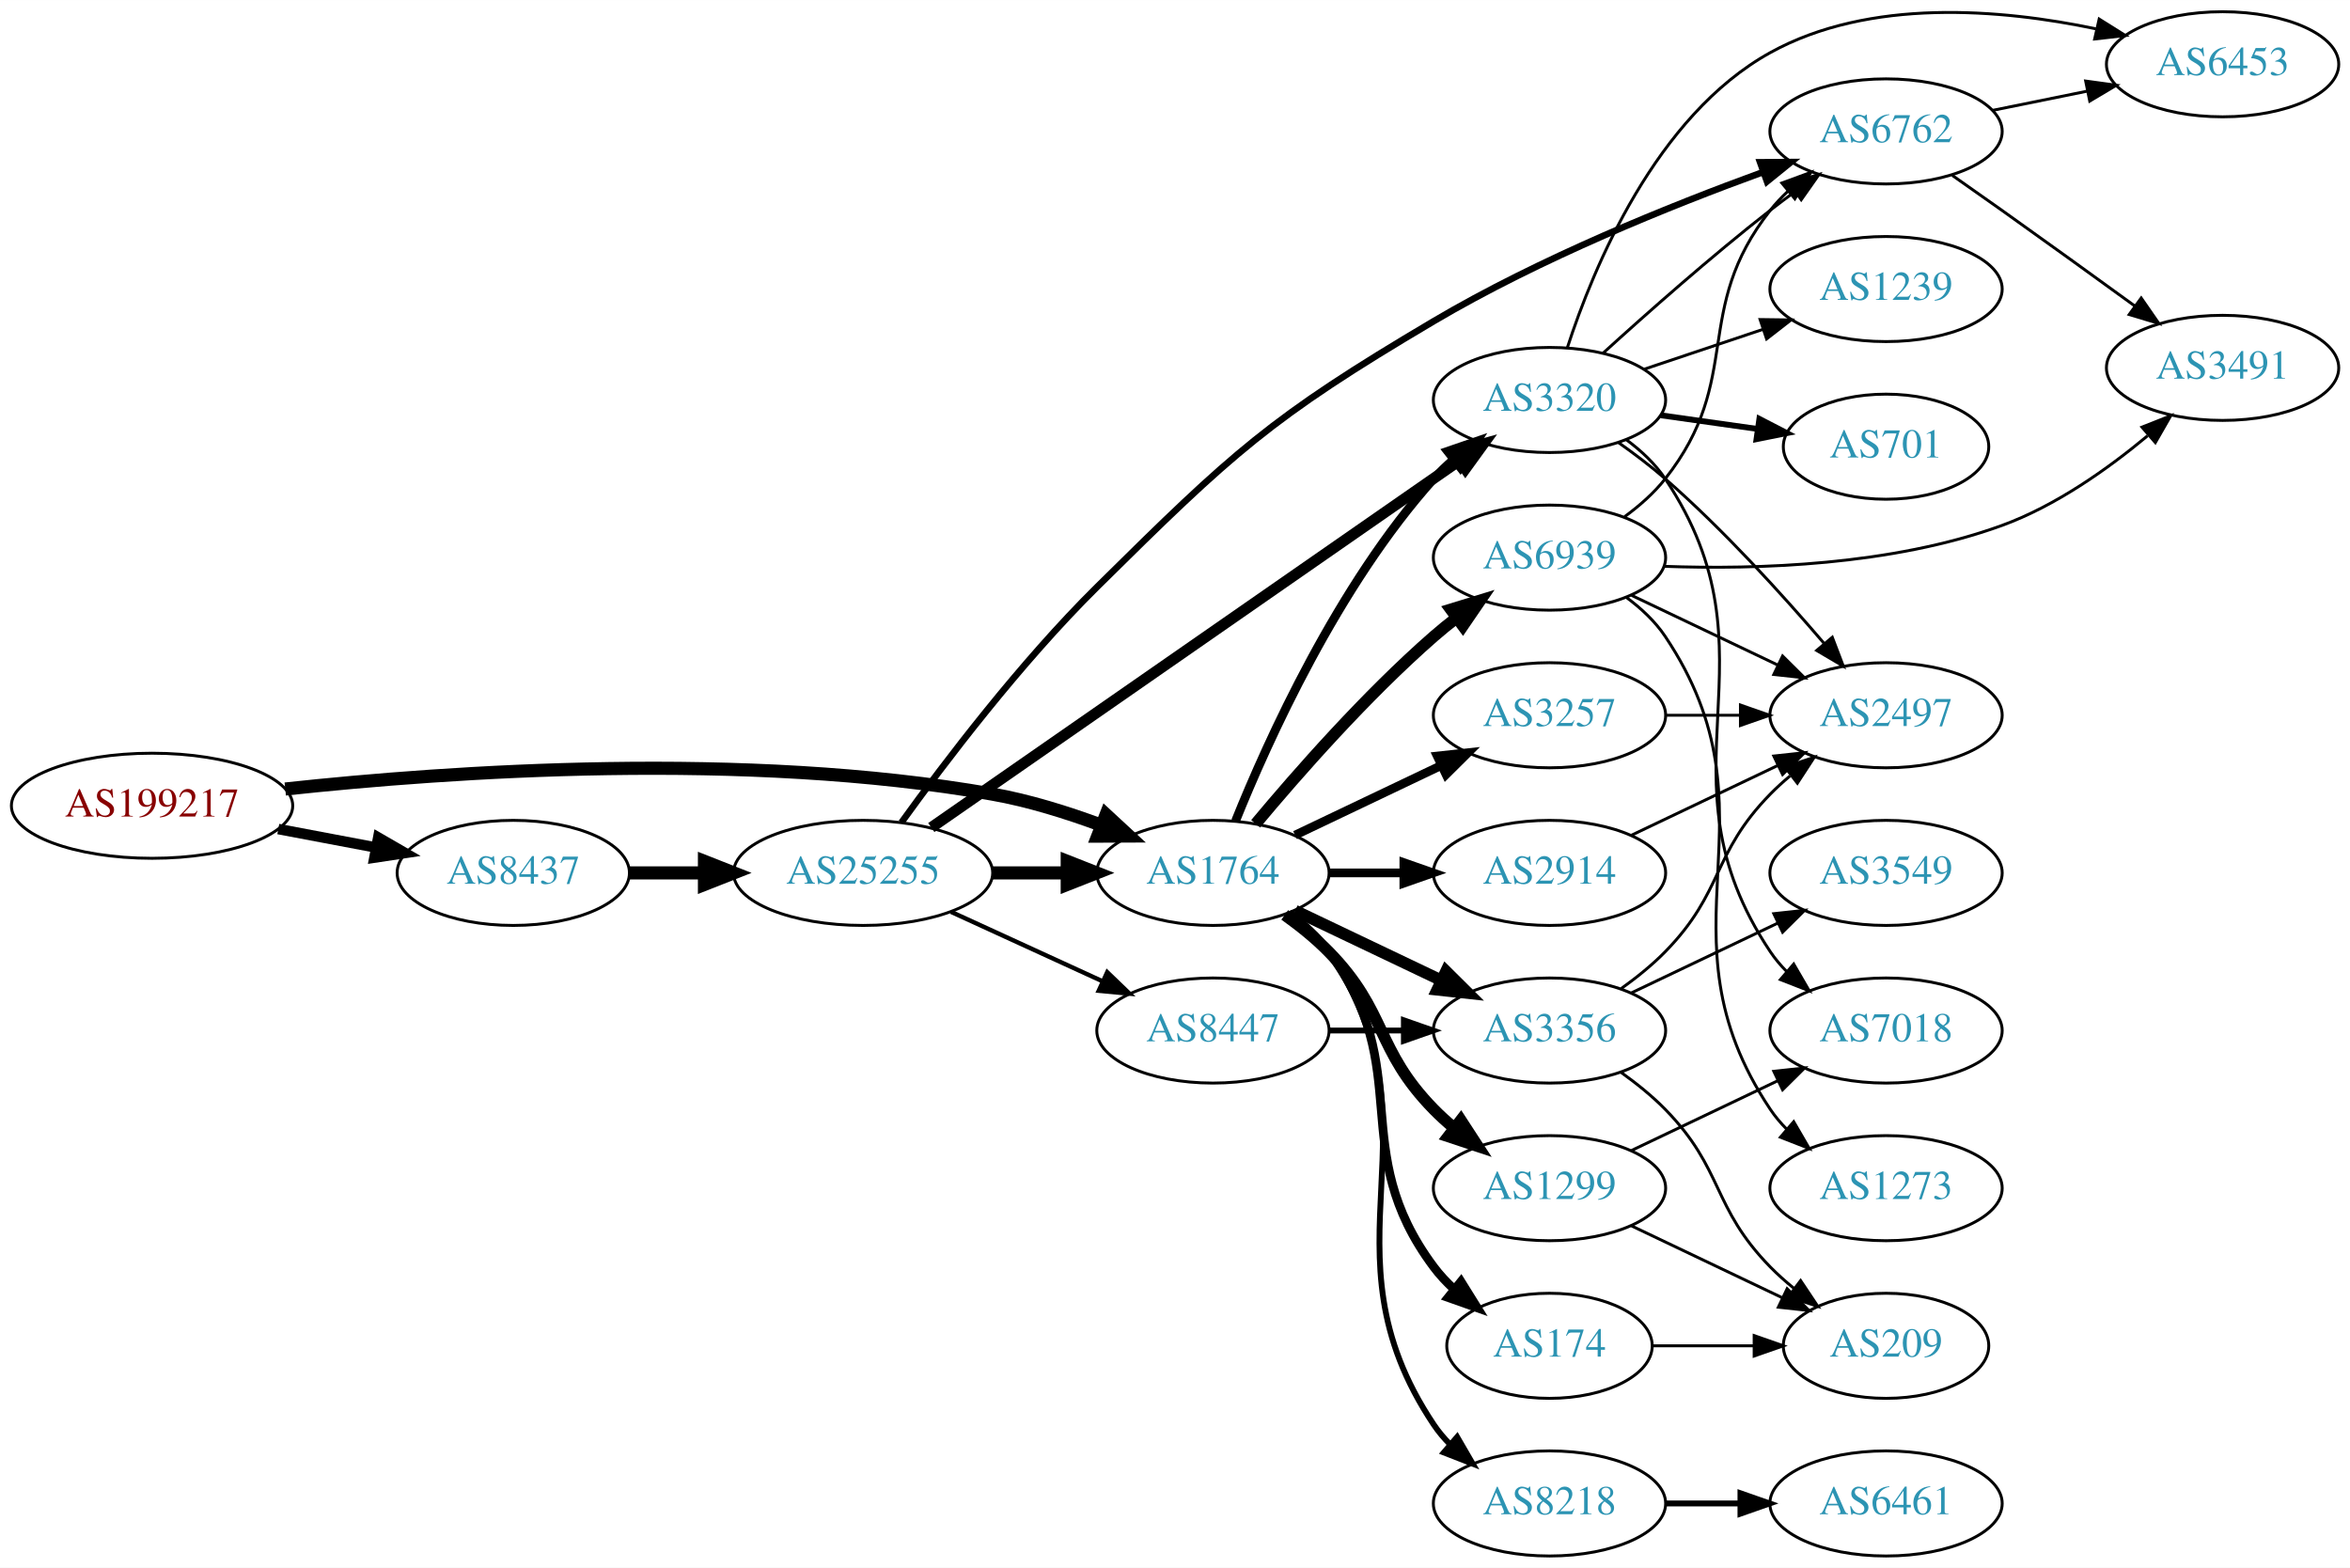
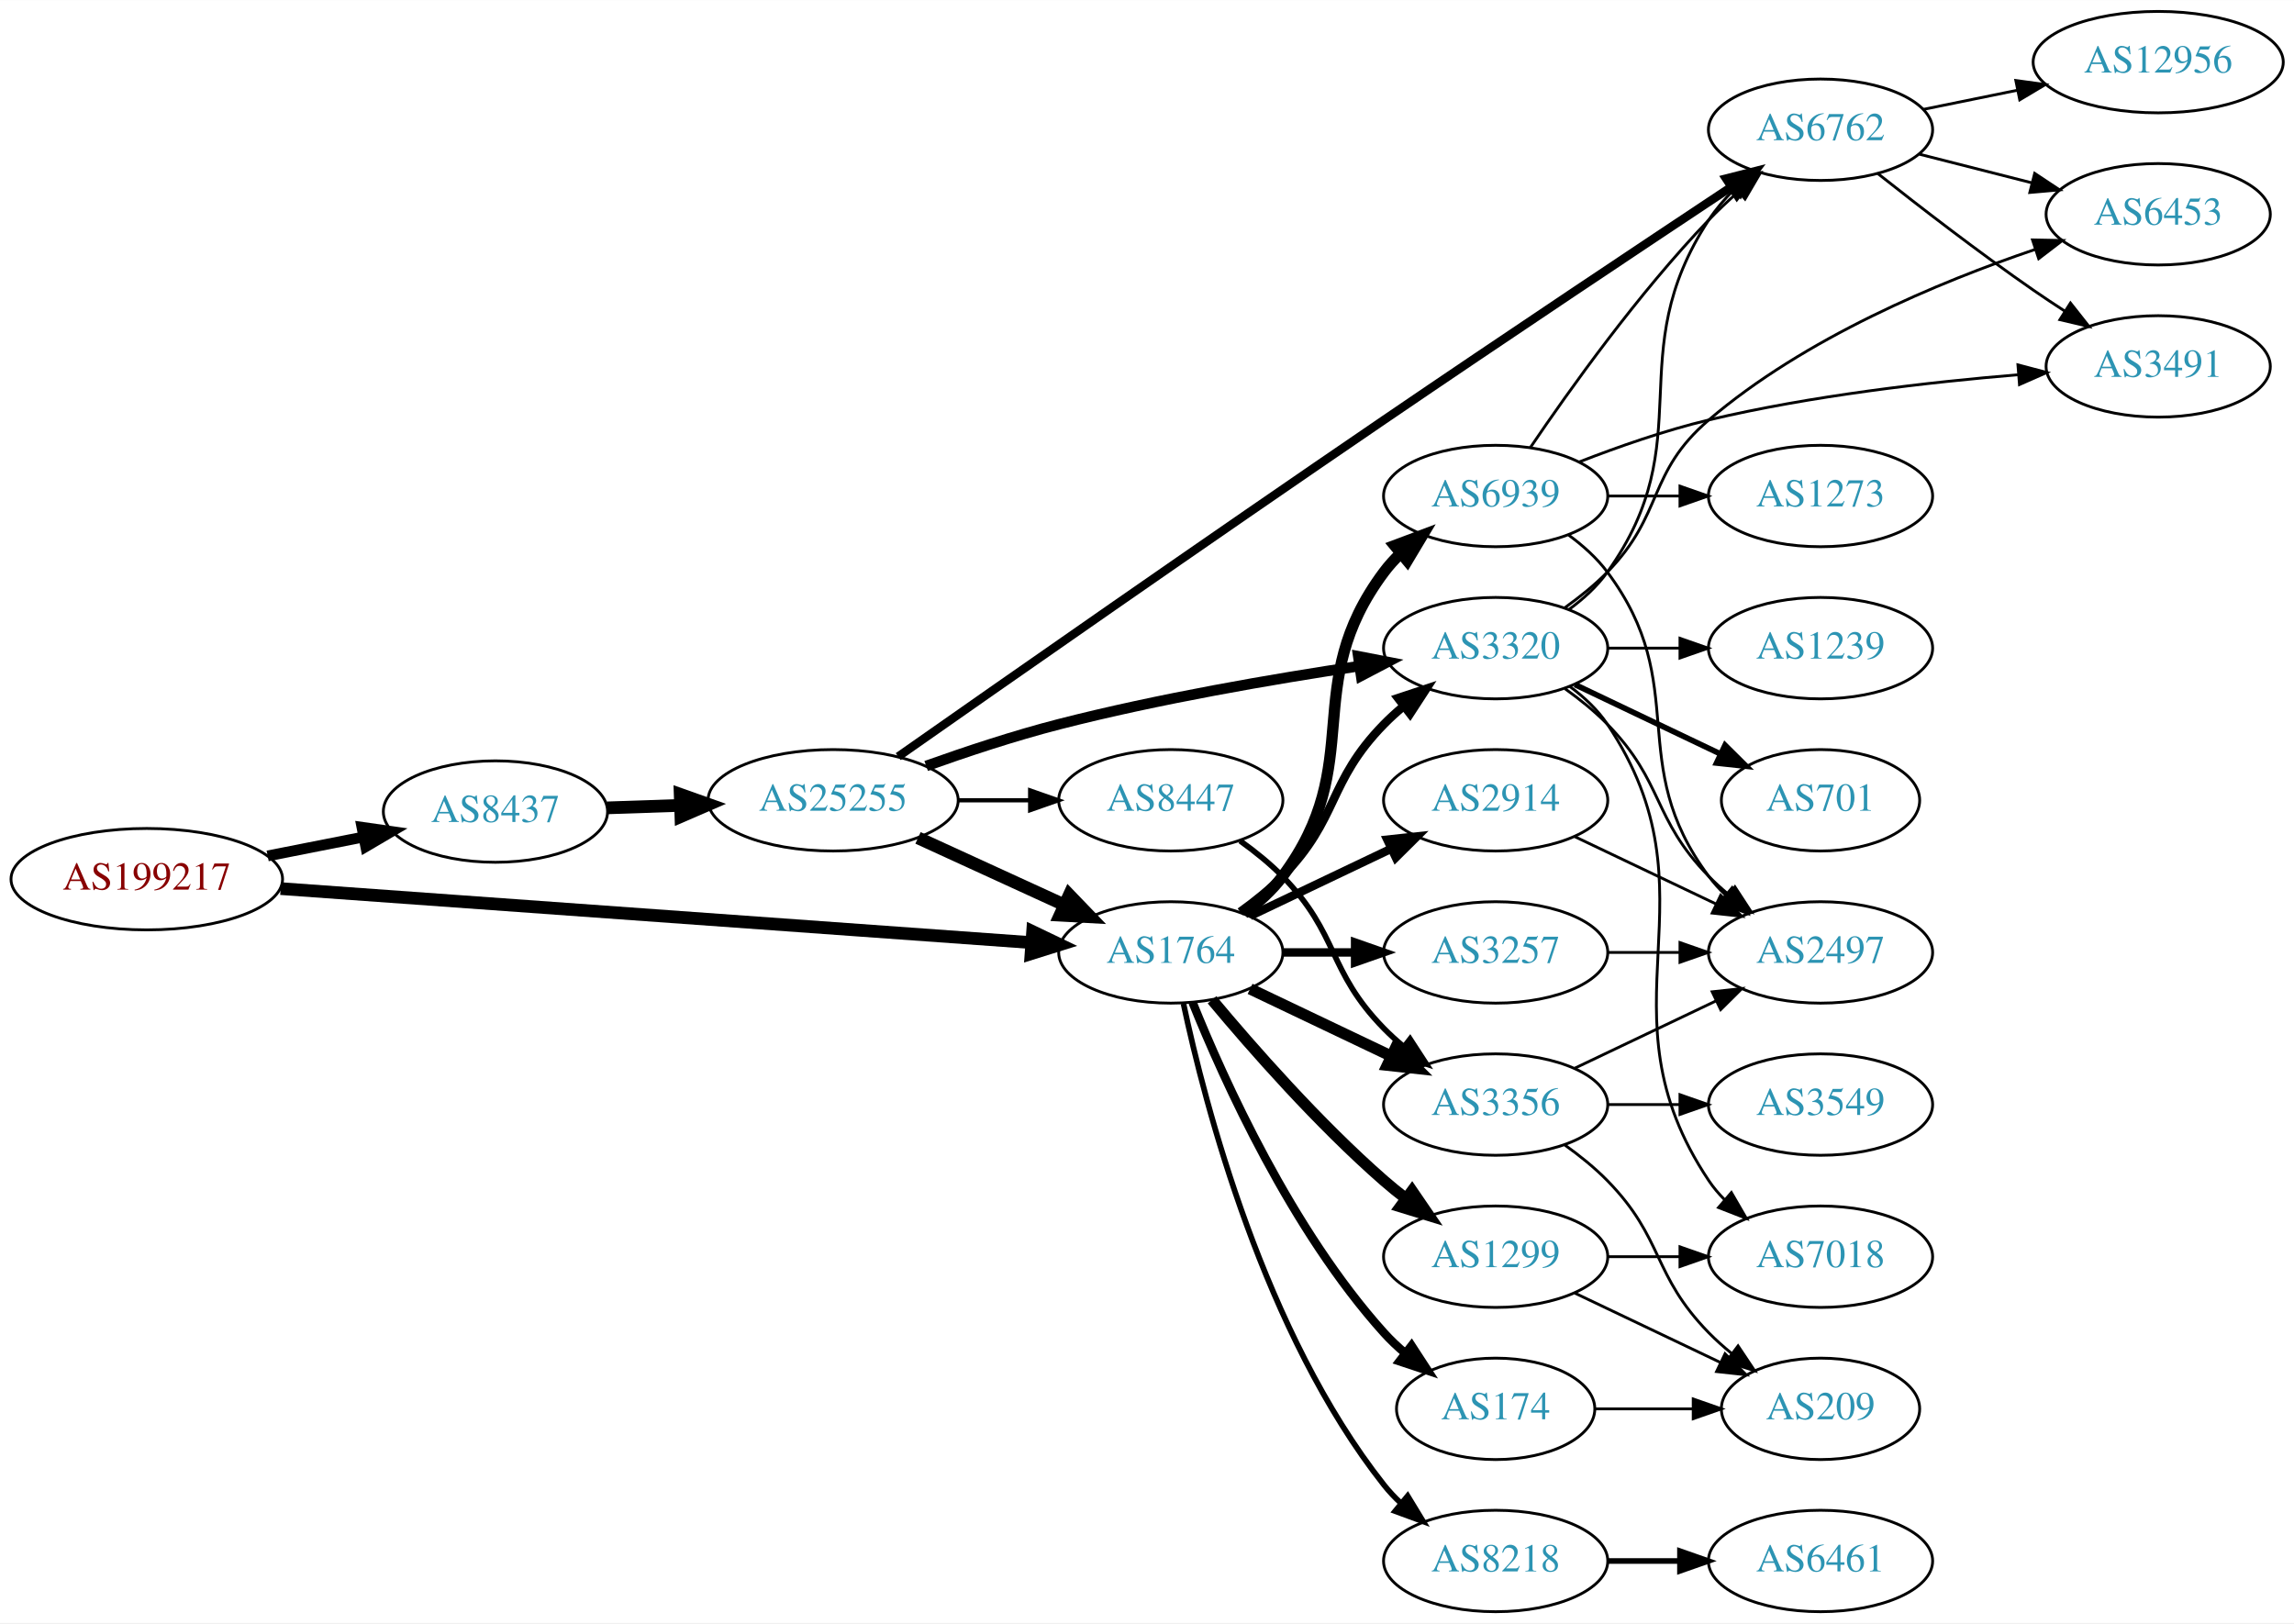
- <svg xmlns="http://www.w3.org/2000/svg" xmlns:xlink="http://www.w3.org/1999/xlink" width="805pt" height="537pt" viewBox="0.00 0.00 805.05 537.00">
-   <g id="graph0" class="graph" transform="scale(1 1) rotate(0) translate(4 533)">
-     <polygon fill="white" stroke="none" points="-4,4 -4,-533 801.048,-533 801.048,4 -4,4" />
+ <svg xmlns="http://www.w3.org/2000/svg" xmlns:xlink="http://www.w3.org/1999/xlink" width="814pt" height="576pt" viewBox="0.00 0.00 814.15 576.00">
+   <g id="graph0" class="graph" transform="scale(1 1) rotate(0) translate(4 572)">
+     <polygon fill="white" stroke="none" points="-4,4 -4,-572 810.148,-572 810.148,4 -4,4" />
    <g id="node1" class="node">
      <g id="a_node1">
        <a xlink:href="/asn/199217" xlink:title="AS199217 ~ IKARUS Security Software GmbH [AT]">
-           <ellipse fill="#ffffff" stroke="black" cx="48.096" cy="-257" rx="48.192" ry="18" />
-           <text text-anchor="middle" x="48.096" y="-253.3" font-family="Times,serif" font-size="14.00" fill="#880000">AS199217</text>
+           <ellipse fill="#ffffff" stroke="black" cx="48.096" cy="-260" rx="48.192" ry="18" />
+           <text text-anchor="middle" x="48.096" y="-256.3" font-family="Times,serif" font-size="14.00" fill="#880000">AS199217</text>
        </a>
      </g>
    </g>
    <g id="node2" class="node">
      <g id="a_node2">
        <a xlink:href="/asn/8437" xlink:title="AS8437 ~ Hutchison Drei Austria GmbH [AT]">
-           <ellipse fill="#ffffff" stroke="black" cx="171.838" cy="-234" rx="39.794" ry="18" />
-           <text text-anchor="middle" x="171.838" y="-230.3" font-family="Times,serif" font-size="14.00" fill="#2c94b3">AS8437</text>
+           <ellipse fill="#ffffff" stroke="black" cx="171.838" cy="-284" rx="39.794" ry="18" />
+           <text text-anchor="middle" x="171.838" y="-280.3" font-family="Times,serif" font-size="14.00" fill="#2c94b3">AS8437</text>
        </a>
      </g>
    </g>
    <g id="edge1" class="edge">
-       <path fill="none" stroke="black" stroke-width="3.6" d="M91.334,-249.02C102.165,-246.974 113.868,-244.763 124.877,-242.683" />
-       <polygon fill="black" stroke="black" stroke-width="3.6" points="125.571,-246.114 134.748,-240.818 124.272,-239.236 125.571,-246.114" />
+       <path fill="none" stroke="black" stroke-width="3.825" d="M90.993,-268.259C101.946,-270.419 113.81,-272.758 124.958,-274.955" />
+       <polygon fill="black" stroke="black" stroke-width="3.825" points="124.461,-278.425 134.949,-276.925 125.815,-271.557 124.461,-278.425" />
    </g>
    <g id="node3" class="node">
      <g id="a_node3">
        <a xlink:href="/asn/1764" xlink:title="AS1764 ~ NEXTLAYER-AS [AT]">
          <ellipse fill="#ffffff" stroke="black" cx="411.523" cy="-234" rx="39.794" ry="18" />
          <text text-anchor="middle" x="411.523" y="-230.3" font-family="Times,serif" font-size="14.00" fill="#2c94b3">AS1764</text>
        </a>
      </g>
    </g>
    <g id="edge2" class="edge">
-       <path fill="none" stroke="black" stroke-width="4.5" d="M93.721,-262.732C150.475,-268.858 251.273,-275.831 335.877,-261 348.39,-258.806 361.571,-254.691 373.316,-250.323" />
-       <polygon fill="black" stroke="black" stroke-width="4.5" points="374.909,-253.929 382.798,-246.631 372.051,-246.59 374.909,-253.929" />
+       <path fill="none" stroke="black" stroke-width="4.5" d="M95.606,-256.654C164.246,-251.716 292.062,-242.522 361.896,-237.498" />
+       <polygon fill="black" stroke="black" stroke-width="4.5" points="362.485,-241.404 372.176,-236.759 361.919,-233.549 362.485,-241.404" />
    </g>
    <g id="node4" class="node">
      <g id="a_node4">
        <a xlink:href="/asn/25255" xlink:title="AS25255 ~ ==&gt; TELE2 AUSTRIA &lt;== [AT]">
-           <ellipse fill="#ffffff" stroke="black" cx="291.681" cy="-234" rx="44.393" ry="18" />
-           <text text-anchor="middle" x="291.681" y="-230.3" font-family="Times,serif" font-size="14.00" fill="#2c94b3">AS25255</text>
+           <ellipse fill="#ffffff" stroke="black" cx="291.681" cy="-288" rx="44.393" ry="18" />
+           <text text-anchor="middle" x="291.681" y="-284.3" font-family="Times,serif" font-size="14.00" fill="#2c94b3">AS25255</text>
        </a>
      </g>
    </g>
    <g id="edge3" class="edge">
-       <path fill="none" stroke="black" stroke-width="4.5" d="M211.751,-234C219.853,-234 228.528,-234 237.055,-234" />
-       <polygon fill="black" stroke="black" stroke-width="4.5" points="237.332,-237.938 247.332,-234 237.332,-230.063 237.332,-237.938" />
-     </g>
-     <g id="node5" class="node">
-       <g id="a_node5">
+       <path fill="none" stroke="black" stroke-width="4.5" d="M211.424,-285.31C219.722,-285.591 228.634,-285.894 237.379,-286.191" />
+       <polygon fill="black" stroke="black" stroke-width="4.5" points="237.394,-290.131 247.522,-286.535 237.661,-282.26 237.394,-290.131" />
+     </g>
+     <g id="node6" class="node">
+       <g id="a_node6">
        <a xlink:href="/asn/3320" xlink:title="AS3320 ~ DTAG [DE]">
-           <ellipse fill="#ffffff" stroke="black" cx="526.816" cy="-396" rx="39.794" ry="18" />
-           <text text-anchor="middle" x="526.816" y="-392.3" font-family="Times,serif" font-size="14.00" fill="#2c94b3">AS3320</text>
-         </a>
-       </g>
-     </g>
-     <g id="edge22" class="edge">
-       <path fill="none" stroke="black" stroke-width="3" d="M419.271,-251.787C430.322,-279.243 454.375,-332.578 487.17,-369 489.172,-371.224 491.391,-373.363 493.723,-375.397" />
-       <polygon fill="black" stroke="black" stroke-width="3" points="491.921,-378.433 501.942,-381.873 496.254,-372.935 491.921,-378.433" />
-     </g>
-     <g id="node13" class="node">
-       <g id="a_node13">
+           <ellipse fill="#ffffff" stroke="black" cx="526.816" cy="-342" rx="39.794" ry="18" />
+           <text text-anchor="middle" x="526.816" y="-338.3" font-family="Times,serif" font-size="14.00" fill="#2c94b3">AS3320</text>
+         </a>
+       </g>
+     </g>
+     <g id="edge15" class="edge">
+       <path fill="none" stroke="black" stroke-width="3" d="M436.117,-248.389C441.373,-252.148 446.705,-256.437 451.17,-261 471.342,-281.617 466.997,-294.383 487.17,-315 489.262,-317.139 491.546,-319.218 493.922,-321.21" />
+       <polygon fill="black" stroke="black" stroke-width="3" points="492.166,-324.275 502.222,-327.611 496.441,-318.732 492.166,-324.275" />
+     </g>
+     <g id="node8" class="node">
+       <g id="a_node8">
        <a xlink:href="/asn/3356" xlink:title="AS3356 ~ Level 3 Parent, LLC [US]">
          <ellipse fill="#ffffff" stroke="black" cx="526.816" cy="-180" rx="39.794" ry="18" />
          <text text-anchor="middle" x="526.816" y="-176.3" font-family="Times,serif" font-size="14.00" fill="#2c94b3">AS3356</text>
        </a>
      </g>
    </g>
-     <g id="edge20" class="edge">
+     <g id="edge8" class="edge">
      <path fill="none" stroke="black" stroke-width="4" d="M439.66,-221.066C454.654,-213.919 473.475,-204.948 489.698,-197.215" />
      <polygon fill="black" stroke="black" stroke-width="4" points="491.38,-200.291 498.901,-192.829 488.368,-193.972 491.38,-200.291" />
    </g>
-     <g id="node14" class="node">
-       <g id="a_node14">
+     <g id="node9" class="node">
+       <g id="a_node9">
+         <a xlink:href="/asn/2914" xlink:title="AS2914 ~ NTT America, Inc. [US]">
+           <ellipse fill="#ffffff" stroke="black" cx="526.816" cy="-288" rx="39.794" ry="18" />
+           <text text-anchor="middle" x="526.816" y="-284.3" font-family="Times,serif" font-size="14.00" fill="#2c94b3">AS2914</text>
+         </a>
+       </g>
+     </g>
+     <g id="edge9" class="edge">
+       <path fill="none" stroke="black" stroke-width="3" d="M439.66,-246.934C454.654,-254.081 473.475,-263.052 489.698,-270.785" />
+       <polygon fill="black" stroke="black" stroke-width="3" points="488.368,-274.028 498.901,-275.171 491.38,-267.709 488.368,-274.028" />
+     </g>
+     <g id="node10" class="node">
+       <g id="a_node10">
+         <a xlink:href="/asn/1299" xlink:title="AS1299 ~ Telia Carrier [EU]">
+           <ellipse fill="#ffffff" stroke="black" cx="526.816" cy="-126" rx="39.794" ry="18" />
+           <text text-anchor="middle" x="526.816" y="-122.3" font-family="Times,serif" font-size="14.00" fill="#2c94b3">AS1299</text>
+         </a>
+       </g>
+     </g>
+     <g id="edge10" class="edge">
+       <path fill="none" stroke="black" stroke-width="4" d="M426.153,-217.183C440.436,-200.071 463.982,-173.255 487.17,-153 489.635,-150.846 492.274,-148.706 494.971,-146.628" />
+       <polygon fill="black" stroke="black" stroke-width="4" points="497.144,-149.375 503.125,-140.63 492.996,-143.736 497.144,-149.375" />
+     </g>
+     <g id="node11" class="node">
+       <g id="a_node11">
+         <a xlink:href="/asn/3257" xlink:title="AS3257 ~ GTT [DE]">
+           <ellipse fill="#ffffff" stroke="black" cx="526.816" cy="-234" rx="39.794" ry="18" />
+           <text text-anchor="middle" x="526.816" y="-230.3" font-family="Times,serif" font-size="14.00" fill="#2c94b3">AS3257</text>
+         </a>
+       </g>
+     </g>
+     <g id="edge11" class="edge">
+       <path fill="none" stroke="black" stroke-width="3" d="M451.195,-234C459.398,-234 468.162,-234 476.694,-234" />
+       <polygon fill="black" stroke="black" stroke-width="3" points="476.934,-237.5 486.934,-234 476.933,-230.5 476.934,-237.5" />
+     </g>
+     <g id="node12" class="node">
+       <g id="a_node12">
+         <a xlink:href="/asn/174" xlink:title="AS174 ~ Cogent Communications [US]">
+           <ellipse fill="#ffffff" stroke="black" cx="526.816" cy="-72" rx="35.194" ry="18" />
+           <text text-anchor="middle" x="526.816" y="-68.3" font-family="Times,serif" font-size="14.00" fill="#2c94b3">AS174</text>
+         </a>
+       </g>
+     </g>
+     <g id="edge12" class="edge">
+       <path fill="none" stroke="black" stroke-width="3" d="M419.271,-216.213C430.322,-188.757 454.375,-135.422 487.17,-99 489.485,-96.428 492.09,-93.969 494.826,-91.657" />
+       <polygon fill="black" stroke="black" stroke-width="3" points="496.964,-94.428 502.749,-85.552 492.691,-88.883 496.964,-94.428" />
+     </g>
+     <g id="node13" class="node">
+       <g id="a_node13">
        <a xlink:href="/asn/8218" xlink:title="AS8218 ~ legacy Neotelecoms [FR]">
          <ellipse fill="#ffffff" stroke="black" cx="526.816" cy="-18" rx="39.794" ry="18" />
          <text text-anchor="middle" x="526.816" y="-14.3" font-family="Times,serif" font-size="14.00" fill="#2c94b3">AS8218</text>
        </a>
      </g>
    </g>
-     <g id="edge15" class="edge">
-       <path fill="none" stroke="black" stroke-width="2" d="M437.842,-220.393C442.898,-216.649 447.71,-212.169 451.17,-207 492.194,-145.706 446.145,-106.294 487.17,-45 488.791,-42.577 490.71,-40.305 492.812,-38.19" />
-       <polygon fill="black" stroke="black" stroke-width="2" points="495.179,-40.771 500.497,-31.607 490.625,-35.454 495.179,-40.771" />
+     <g id="edge13" class="edge">
+       <path fill="none" stroke="black" stroke-width="2" d="M416.013,-215.84C423.644,-179.97 444.636,-98.845 487.17,-45 488.977,-42.712 491.03,-40.538 493.225,-38.49" />
+       <polygon fill="black" stroke="black" stroke-width="2" points="495.578,-41.086 501.084,-32.034 491.135,-35.677 495.578,-41.086" />
+     </g>
+     <g id="node14" class="node">
+       <g id="a_node14">
+         <a xlink:href="/asn/6939" xlink:title="AS6939 ~ Hurricane Electric LLC [US]">
+           <ellipse fill="#ffffff" stroke="black" cx="526.816" cy="-396" rx="39.794" ry="18" />
+           <text text-anchor="middle" x="526.816" y="-392.3" font-family="Times,serif" font-size="14.00" fill="#2c94b3">AS6939</text>
+         </a>
+       </g>
+     </g>
+     <g id="edge14" class="edge">
+       <path fill="none" stroke="black" stroke-width="4" d="M437.454,-247.882C442.53,-251.611 447.448,-256.016 451.17,-261 481.441,-301.542 456.898,-328.458 487.17,-369 488.914,-371.336 490.921,-373.545 493.085,-375.617" />
+       <polygon fill="black" stroke="black" stroke-width="4" points="490.963,-378.405 500.885,-382.118 495.444,-373.027 490.963,-378.405" />
+     </g>
+     <g id="edge4" class="edge">
+       <path fill="none" stroke="black" stroke-width="4.5" d="M321.81,-274.652C337.421,-267.498 356.819,-258.609 373.491,-250.97" />
+       <polygon fill="black" stroke="black" stroke-width="4.5" points="375.492,-254.384 382.943,-246.638 372.212,-247.225 375.492,-254.384" />
+     </g>
+     <g id="node5" class="node">
+       <g id="a_node5">
+         <a xlink:href="/asn/6762" xlink:title="AS6762 ~ TELECOM ITALIA SPARKLE S.p.A. [IT]">
+           <ellipse fill="#ffffff" stroke="black" cx="642.109" cy="-526" rx="39.794" ry="18" />
+           <text text-anchor="middle" x="642.109" y="-522.3" font-family="Times,serif" font-size="14.00" fill="#2c94b3">AS6762</text>
+         </a>
+       </g>
+     </g>
+     <g id="edge5" class="edge">
+       <path fill="none" stroke="black" stroke-width="3" d="M314.763,-303.51C350.748,-328.745 424.335,-380.176 487.17,-423 529.613,-451.927 579.023,-484.856 610.181,-505.53" />
+       <polygon fill="black" stroke="black" stroke-width="3" points="608.582,-508.67 618.851,-511.279 612.451,-502.836 608.582,-508.67" />
+     </g>
+     <g id="edge6" class="edge">
+       <path fill="none" stroke="black" stroke-width="3.75" d="M324.705,-300.181C338.989,-305.284 356.117,-310.958 371.877,-315 407.179,-324.055 447.813,-331.041 478.467,-335.636" />
+       <polygon fill="black" stroke="black" stroke-width="3.75" points="478.055,-339.113 488.458,-337.102 479.072,-332.187 478.055,-339.113" />
+     </g>
+     <g id="node7" class="node">
+       <g id="a_node7">
+         <a xlink:href="/asn/8447" xlink:title="AS8447 ~ A1 Telekom Austria AG [AT]">
+           <ellipse fill="#ffffff" stroke="black" cx="411.523" cy="-288" rx="39.794" ry="18" />
+           <text text-anchor="middle" x="411.523" y="-284.3" font-family="Times,serif" font-size="14.00" fill="#2c94b3">AS8447</text>
+         </a>
+       </g>
+     </g>
+     <g id="edge7" class="edge">
+       <path fill="none" stroke="black" stroke-width="1.5" d="M335.892,-288C344.204,-288 352.967,-288 361.449,-288" />
+       <polygon fill="black" stroke="black" stroke-width="1.5" points="361.608,-291.5 371.608,-288 361.608,-284.5 361.608,-291.5" />
+     </g>
+     <g id="node19" class="node">
+       <g id="a_node19">
+         <a xlink:href="/asn/6453" xlink:title="AS6453 ~ TATA COMMUNICATIONS (AMERICA) INC [US]">
+           <ellipse fill="#ffffff" stroke="black" cx="761.952" cy="-496" rx="39.794" ry="18" />
+           <text text-anchor="middle" x="761.952" y="-492.3" font-family="Times,serif" font-size="14.00" fill="#2c94b3">AS6453</text>
+         </a>
+       </g>
+     </g>
+     <g id="edge24" class="edge">
+       <path fill="none" stroke="black" d="M677.194,-517.323C689.653,-514.151 703.925,-510.518 717.115,-507.16" />
+       <polygon fill="black" stroke="black" points="718.116,-510.517 726.943,-504.658 716.389,-503.733 718.116,-510.517" />
+     </g>
+     <g id="node21" class="node">
+       <g id="a_node21">
+         <a xlink:href="/asn/12956" xlink:title="AS12956 ~ TELXIUS [ES]">
+           <ellipse fill="#ffffff" stroke="black" cx="761.952" cy="-550" rx="44.393" ry="18" />
+           <text text-anchor="middle" x="761.952" y="-546.3" font-family="Times,serif" font-size="14.00" fill="#2c94b3">AS12956</text>
+         </a>
+       </g>
+     </g>
+     <g id="edge25" class="edge">
+       <path fill="none" stroke="black" d="M678.466,-533.201C688.951,-535.336 700.628,-537.714 711.82,-539.994" />
+       <polygon fill="black" stroke="black" points="711.416,-543.483 721.914,-542.049 712.813,-536.624 711.416,-543.483" />
+     </g>
+     <g id="node22" class="node">
+       <g id="a_node22">
+         <a xlink:href="/asn/3491" xlink:title="AS3491 ~ PCCW Global, Inc. [US]">
+           <ellipse fill="#ffffff" stroke="black" cx="761.952" cy="-442" rx="39.794" ry="18" />
+           <text text-anchor="middle" x="761.952" y="-438.3" font-family="Times,serif" font-size="14.00" fill="#2c94b3">AS3491</text>
+         </a>
+       </g>
+     </g>
+     <g id="edge26" class="edge">
+       <path fill="none" stroke="black" d="M662.384,-510.489C677.243,-498.727 698.448,-482.362 717.755,-469 721.273,-466.565 725.004,-464.087 728.742,-461.668" />
+       <polygon fill="black" stroke="black" points="730.815,-464.497 737.378,-456.18 727.061,-458.589 730.815,-464.497" />
+     </g>
+     <g id="edge20" class="edge">
+       <path fill="none" stroke="black" d="M552.901,-355.769C557.969,-359.505 562.845,-363.94 566.463,-369 600.087,-416.03 570.789,-445.635 602.463,-494 604.946,-497.792 608.016,-501.364 611.332,-504.649" />
+       <polygon fill="black" stroke="black" points="609.059,-507.312 618.852,-511.357 613.719,-502.089 609.059,-507.312" />
    </g>
    <g id="node15" class="node">
      <g id="a_node15">
-         <a xlink:href="/asn/174" xlink:title="AS174 ~ Cogent Communications [US]">
-           <ellipse fill="#ffffff" stroke="black" cx="526.816" cy="-72" rx="35.194" ry="18" />
-           <text text-anchor="middle" x="526.816" y="-68.3" font-family="Times,serif" font-size="14.00" fill="#2c94b3">AS174</text>
+         <a xlink:href="/asn/7018" xlink:title="AS7018 ~ AT&amp;T Services, Inc. [US]">
+           <ellipse fill="#ffffff" stroke="black" cx="642.109" cy="-126" rx="39.794" ry="18" />
+           <text text-anchor="middle" x="642.109" y="-122.3" font-family="Times,serif" font-size="14.00" fill="#2c94b3">AS7018</text>
        </a>
      </g>
    </g>
    <g id="edge16" class="edge">
-       <path fill="none" stroke="black" stroke-width="3" d="M437.454,-220.118C442.53,-216.389 447.448,-211.984 451.17,-207 481.441,-166.458 456.898,-139.542 487.17,-99 489.177,-96.311 491.533,-93.791 494.074,-91.454" />
-       <polygon fill="black" stroke="black" stroke-width="3" points="496.489,-94.004 502.09,-85.011 492.103,-88.548 496.489,-94.004" />
+       <path fill="none" stroke="black" d="M553.135,-328.393C558.191,-324.649 563.003,-320.169 566.463,-315 607.487,-253.706 561.438,-214.294 602.463,-153 604.084,-150.577 606.003,-148.305 608.105,-146.19" />
+       <polygon fill="black" stroke="black" points="610.472,-148.771 615.79,-139.607 605.918,-143.454 610.472,-148.771" />
    </g>
    <g id="node16" class="node">
      <g id="a_node16">
-         <a xlink:href="/asn/3257" xlink:title="AS3257 ~ GTT [DE]">
-           <ellipse fill="#ffffff" stroke="black" cx="526.816" cy="-288" rx="39.794" ry="18" />
-           <text text-anchor="middle" x="526.816" y="-284.3" font-family="Times,serif" font-size="14.00" fill="#2c94b3">AS3257</text>
+         <a xlink:href="/asn/2497" xlink:title="AS2497 ~ Internet Initiative Japan Inc. [JP]">
+           <ellipse fill="#ffffff" stroke="black" cx="642.109" cy="-234" rx="39.794" ry="18" />
+           <text text-anchor="middle" x="642.109" y="-230.3" font-family="Times,serif" font-size="14.00" fill="#2c94b3">AS2497</text>
        </a>
      </g>
    </g>
    <g id="edge17" class="edge">
-       <path fill="none" stroke="black" stroke-width="3" d="M439.66,-246.934C454.654,-254.081 473.475,-263.052 489.698,-270.785" />
-       <polygon fill="black" stroke="black" stroke-width="3" points="488.368,-274.028 498.901,-275.171 491.38,-267.709 488.368,-274.028" />
+       <path fill="none" stroke="black" d="M551.41,-327.611C556.666,-323.852 561.998,-319.563 566.463,-315 586.635,-294.383 582.29,-281.617 602.463,-261 604.555,-258.861 606.839,-256.782 609.215,-254.79" />
+       <polygon fill="black" stroke="black" points="611.734,-257.268 617.515,-248.389 607.459,-251.725 611.734,-257.268" />
    </g>
    <g id="node17" class="node">
      <g id="a_node17">
-         <a xlink:href="/asn/2914" xlink:title="AS2914 ~ NTT America, Inc. [US]">
-           <ellipse fill="#ffffff" stroke="black" cx="526.816" cy="-234" rx="39.794" ry="18" />
-           <text text-anchor="middle" x="526.816" y="-230.3" font-family="Times,serif" font-size="14.00" fill="#2c94b3">AS2914</text>
+         <a xlink:href="/asn/1239" xlink:title="AS1239 ~ Sprint [US]">
+           <ellipse fill="#ffffff" stroke="black" cx="642.109" cy="-342" rx="39.794" ry="18" />
+           <text text-anchor="middle" x="642.109" y="-338.3" font-family="Times,serif" font-size="14.00" fill="#2c94b3">AS1239</text>
        </a>
      </g>
    </g>
    <g id="edge18" class="edge">
-       <path fill="none" stroke="black" stroke-width="3" d="M451.195,-234C459.398,-234 468.162,-234 476.694,-234" />
-       <polygon fill="black" stroke="black" stroke-width="3" points="476.934,-237.5 486.934,-234 476.933,-230.5 476.934,-237.5" />
+       <path fill="none" stroke="black" d="M566.488,-342C574.691,-342 583.455,-342 591.987,-342" />
+       <polygon fill="black" stroke="black" points="592.227,-345.5 602.226,-342 592.226,-338.5 592.227,-345.5" />
    </g>
    <g id="node18" class="node">
      <g id="a_node18">
-         <a xlink:href="/asn/1299" xlink:title="AS1299 ~ Telia Carrier [EU]">
-           <ellipse fill="#ffffff" stroke="black" cx="526.816" cy="-126" rx="39.794" ry="18" />
-           <text text-anchor="middle" x="526.816" y="-122.3" font-family="Times,serif" font-size="14.00" fill="#2c94b3">AS1299</text>
+         <a xlink:href="/asn/701" xlink:title="AS701 ~ UUNET [US]">
+           <ellipse fill="#ffffff" stroke="black" cx="642.109" cy="-288" rx="35.194" ry="18" />
+           <text text-anchor="middle" x="642.109" y="-284.3" font-family="Times,serif" font-size="14.00" fill="#2c94b3">AS701</text>
        </a>
      </g>
    </g>
    <g id="edge19" class="edge">
-       <path fill="none" stroke="black" stroke-width="4" d="M436.117,-219.611C441.373,-215.852 446.705,-211.563 451.17,-207 471.342,-186.383 466.997,-173.617 487.17,-153 489.262,-150.861 491.546,-148.782 493.922,-146.79" />
-       <polygon fill="black" stroke="black" stroke-width="4" points="496.441,-149.268 502.222,-140.389 492.166,-143.725 496.441,-149.268" />
-     </g>
-     <g id="node19" class="node">
-       <g id="a_node19">
-         <a xlink:href="/asn/6939" xlink:title="AS6939 ~ Hurricane Electric LLC [US]">
-           <ellipse fill="#ffffff" stroke="black" cx="526.816" cy="-342" rx="39.794" ry="18" />
-           <text text-anchor="middle" x="526.816" y="-338.3" font-family="Times,serif" font-size="14.00" fill="#2c94b3">AS6939</text>
-         </a>
-       </g>
+       <path fill="none" stroke="black" stroke-width="2" d="M554.953,-329.066C570.384,-321.71 589.87,-312.423 606.405,-304.541" />
+       <polygon fill="black" stroke="black" stroke-width="2" points="608.226,-307.551 615.747,-300.089 605.214,-301.232 608.226,-307.551" />
    </g>
    <g id="edge21" class="edge">
-       <path fill="none" stroke="black" stroke-width="4" d="M426.153,-250.817C440.436,-267.929 463.982,-294.745 487.17,-315 489.635,-317.154 492.274,-319.294 494.971,-321.372" />
-       <polygon fill="black" stroke="black" stroke-width="4" points="492.996,-324.264 503.125,-327.37 497.144,-318.625 492.996,-324.264" />
-     </g>
-     <g id="edge6" class="edge">
-       <path fill="none" stroke="black" stroke-width="4.5" d="M335.892,-234C344.204,-234 352.967,-234 361.449,-234" />
-       <polygon fill="black" stroke="black" stroke-width="4.5" points="361.608,-237.938 371.608,-234 361.608,-230.063 361.608,-237.938" />
-     </g>
-     <g id="edge4" class="edge">
-       <path fill="none" stroke="black" stroke-width="3.75" d="M315.035,-249.533C357.2,-278.833 448.488,-342.267 495.89,-375.205" />
-       <polygon fill="black" stroke="black" stroke-width="3.75" points="493.999,-378.153 504.208,-380.985 497.994,-372.405 493.999,-378.153" />
-     </g>
-     <g id="node6" class="node">
-       <g id="a_node6">
-         <a xlink:href="/asn/8447" xlink:title="AS8447 ~ A1 Telekom Austria AG [AT]">
-           <ellipse fill="#ffffff" stroke="black" cx="411.523" cy="-180" rx="39.794" ry="18" />
-           <text text-anchor="middle" x="411.523" y="-176.3" font-family="Times,serif" font-size="14.00" fill="#2c94b3">AS8447</text>
-         </a>
-       </g>
-     </g>
-     <g id="edge5" class="edge">
-       <path fill="none" stroke="black" stroke-width="1.5" d="M321.81,-220.652C337.421,-213.498 356.819,-204.609 373.491,-196.97" />
-       <polygon fill="black" stroke="black" stroke-width="1.5" points="375.31,-199.986 382.943,-192.638 372.394,-193.622 375.31,-199.986" />
-     </g>
-     <g id="node7" class="node">
-       <g id="a_node7">
-         <a xlink:href="/asn/6762" xlink:title="AS6762 ~ TELECOM ITALIA SPARKLE S.p.A. [IT]">
-           <ellipse fill="#ffffff" stroke="black" cx="642.109" cy="-488" rx="39.794" ry="18" />
-           <text text-anchor="middle" x="642.109" y="-484.3" font-family="Times,serif" font-size="14.00" fill="#2c94b3">AS6762</text>
-         </a>
-       </g>
-     </g>
-     <g id="edge7" class="edge">
-       <path fill="none" stroke="black" stroke-width="2.25" d="M304.794,-251.257C319.493,-271.626 345.586,-306.01 371.877,-332 418.301,-377.894 430.974,-389.782 487.17,-423 523.494,-444.472 568.237,-462.528 600.105,-474.118" />
-       <polygon fill="black" stroke="black" stroke-width="2.25" points="598.964,-477.427 609.558,-477.504 601.324,-470.837 598.964,-477.427" />
-     </g>
-     <g id="edge13" class="edge">
-       <path fill="none" stroke="black" d="M545.164,-412.042C560.013,-425.544 582.149,-445.133 602.463,-461 605.19,-463.13 608.07,-465.293 610.979,-467.42" />
-       <polygon fill="black" stroke="black" points="608.978,-470.292 619.148,-473.262 613.05,-464.598 608.978,-470.292" />
-     </g>
-     <g id="node8" class="node">
-       <g id="a_node8">
-         <a xlink:href="/asn/7018" xlink:title="AS7018 ~ AT&amp;T Services, Inc. [US]">
-           <ellipse fill="#ffffff" stroke="black" cx="642.109" cy="-180" rx="39.794" ry="18" />
-           <text text-anchor="middle" x="642.109" y="-176.3" font-family="Times,serif" font-size="14.00" fill="#2c94b3">AS7018</text>
-         </a>
-       </g>
-     </g>
-     <g id="edge8" class="edge">
-       <path fill="none" stroke="black" d="M553.135,-382.393C558.191,-378.649 563.003,-374.169 566.463,-369 607.487,-307.706 561.438,-268.294 602.463,-207 604.084,-204.577 606.003,-202.305 608.105,-200.19" />
-       <polygon fill="black" stroke="black" points="610.472,-202.771 615.79,-193.607 605.918,-197.454 610.472,-202.771" />
-     </g>
-     <g id="node9" class="node">
-       <g id="a_node9">
-         <a xlink:href="/asn/1239" xlink:title="AS1239 ~ Sprint [US]">
-           <ellipse fill="#ffffff" stroke="black" cx="642.109" cy="-434" rx="39.794" ry="18" />
-           <text text-anchor="middle" x="642.109" y="-430.3" font-family="Times,serif" font-size="14.00" fill="#2c94b3">AS1239</text>
-         </a>
-       </g>
-     </g>
-     <g id="edge9" class="edge">
-       <path fill="none" stroke="black" d="M559.074,-406.484C571.723,-410.727 586.501,-415.684 600.003,-420.212" />
-       <polygon fill="black" stroke="black" points="598.966,-423.556 609.56,-423.418 601.192,-416.92 598.966,-423.556" />
-     </g>
-     <g id="node10" class="node">
-       <g id="a_node10">
-         <a xlink:href="/asn/2497" xlink:title="AS2497 ~ Internet Initiative Japan Inc. [JP]">
-           <ellipse fill="#ffffff" stroke="black" cx="642.109" cy="-288" rx="39.794" ry="18" />
-           <text text-anchor="middle" x="642.109" y="-284.3" font-family="Times,serif" font-size="14.00" fill="#2c94b3">AS2497</text>
-         </a>
-       </g>
-     </g>
-     <g id="edge10" class="edge">
-       <path fill="none" stroke="black" d="M550.507,-381.37C555.908,-377.56 561.531,-373.308 566.463,-369 586.389,-351.593 606.581,-329.342 620.931,-312.567" />
-       <polygon fill="black" stroke="black" points="623.698,-314.714 627.479,-304.817 618.351,-310.196 623.698,-314.714" />
-     </g>
-     <g id="node11" class="node">
-       <g id="a_node11">
-         <a xlink:href="/asn/701" xlink:title="AS701 ~ UUNET [US]">
-           <ellipse fill="#ffffff" stroke="black" cx="642.109" cy="-380" rx="35.194" ry="18" />
-           <text text-anchor="middle" x="642.109" y="-376.3" font-family="Times,serif" font-size="14.00" fill="#2c94b3">AS701</text>
-         </a>
-       </g>
-     </g>
-     <g id="edge11" class="edge">
-       <path fill="none" stroke="black" stroke-width="2" d="M564.912,-390.761C575.476,-389.269 587.073,-387.631 597.963,-386.093" />
-       <polygon fill="black" stroke="black" stroke-width="2" points="598.718,-389.522 608.131,-384.657 597.739,-382.59 598.718,-389.522" />
-     </g>
-     <g id="node12" class="node">
-       <g id="a_node12">
-         <a xlink:href="/asn/6453" xlink:title="AS6453 ~ TATA COMMUNICATIONS (AMERICA) INC [US]">
-           <ellipse fill="#ffffff" stroke="black" cx="757.402" cy="-511" rx="39.794" ry="18" />
-           <text text-anchor="middle" x="757.402" y="-507.3" font-family="Times,serif" font-size="14.00" fill="#2c94b3">AS6453</text>
-         </a>
-       </g>
-     </g>
-     <g id="edge12" class="edge">
-       <path fill="none" stroke="black" d="M532.891,-413.79C541.813,-441.306 563.196,-493.279 602.463,-515 636.448,-533.8 681.436,-529.974 713.994,-523.148" />
-       <polygon fill="black" stroke="black" points="715.123,-526.481 724.099,-520.851 713.572,-519.655 715.123,-526.481" />
-     </g>
-     <g id="edge14" class="edge">
-       <path fill="none" stroke="black" stroke-width="2" d="M451.195,-180C459.398,-180 468.162,-180 476.694,-180" />
-       <polygon fill="black" stroke="black" stroke-width="2" points="476.934,-183.5 486.934,-180 476.933,-176.5 476.934,-183.5" />
+       <path fill="none" stroke="black" d="M551.41,-356.389C556.666,-360.148 561.998,-364.437 566.463,-369 586.635,-389.617 580.536,-404.259 602.463,-423 636.522,-452.11 684.127,-471.95 718.258,-483.515" />
+       <polygon fill="black" stroke="black" points="717.352,-486.902 727.945,-486.699 719.538,-480.252 717.352,-486.902" />
+     </g>
+     <g id="edge22" class="edge">
+       <path fill="none" stroke="black" stroke-width="2" d="M436.117,-273.611C441.373,-269.852 446.705,-265.563 451.17,-261 471.342,-240.383 466.997,-227.617 487.17,-207 489.262,-204.861 491.546,-202.782 493.922,-200.79" />
+       <polygon fill="black" stroke="black" stroke-width="2" points="496.441,-203.268 502.222,-194.389 492.166,-197.725 496.441,-203.268" />
    </g>
    <g id="edge28" class="edge">
-       <path fill="none" stroke="black" d="M678.645,-495.214C688.873,-497.291 700.174,-499.585 710.917,-501.766" />
-       <polygon fill="black" stroke="black" points="710.496,-505.252 720.992,-503.811 711.889,-498.392 710.496,-505.252" />
+       <path fill="none" stroke="black" d="M554.953,-192.934C569.946,-200.081 588.767,-209.052 604.991,-216.785" />
+       <polygon fill="black" stroke="black" points="603.661,-220.028 614.194,-221.171 606.673,-213.709 603.661,-220.028" />
    </g>
    <g id="node23" class="node">
      <g id="a_node23">
-         <a xlink:href="/asn/3491" xlink:title="AS3491 ~ PCCW Global, Inc. [US]">
-           <ellipse fill="#ffffff" stroke="black" cx="757.402" cy="-407" rx="39.794" ry="18" />
-           <text text-anchor="middle" x="757.402" y="-403.3" font-family="Times,serif" font-size="14.00" fill="#2c94b3">AS3491</text>
+         <a xlink:href="/asn/3549" xlink:title="AS3549 ~ Level 3 Parent, LLC [US]">
+           <ellipse fill="#ffffff" stroke="black" cx="642.109" cy="-180" rx="39.794" ry="18" />
+           <text text-anchor="middle" x="642.109" y="-176.3" font-family="Times,serif" font-size="14.00" fill="#2c94b3">AS3549</text>
        </a>
      </g>
    </g>
    <g id="edge27" class="edge">
-       <path fill="none" stroke="black" d="M664.819,-472.926C670.355,-469.057 676.286,-464.889 681.755,-461 696.869,-450.255 713.604,-438.167 727.391,-428.156" />
-       <polygon fill="black" stroke="black" points="729.523,-430.933 735.554,-422.222 725.407,-425.271 729.523,-430.933" />
-     </g>
-     <g id="edge26" class="edge">
-       <path fill="none" stroke="black" d="M551.41,-194.389C556.666,-198.148 561.998,-202.437 566.463,-207 586.635,-227.617 582.29,-240.383 602.463,-261 604.555,-263.139 606.839,-265.218 609.215,-267.21" />
-       <polygon fill="black" stroke="black" points="607.459,-270.275 617.515,-273.611 611.734,-264.732 607.459,-270.275" />
-     </g>
-     <g id="node21" class="node">
-       <g id="a_node21">
-         <a xlink:href="/asn/3549" xlink:title="AS3549 ~ Level 3 Parent, LLC [US]">
-           <ellipse fill="#ffffff" stroke="black" cx="642.109" cy="-234" rx="39.794" ry="18" />
-           <text text-anchor="middle" x="642.109" y="-230.3" font-family="Times,serif" font-size="14.00" fill="#2c94b3">AS3549</text>
-         </a>
-       </g>
-     </g>
-     <g id="edge24" class="edge">
-       <path fill="none" stroke="black" d="M554.953,-192.934C569.946,-200.081 588.767,-209.052 604.991,-216.785" />
-       <polygon fill="black" stroke="black" points="603.661,-220.028 614.194,-221.171 606.673,-213.709 603.661,-220.028" />
-     </g>
-     <g id="node22" class="node">
-       <g id="a_node22">
+       <path fill="none" stroke="black" d="M566.488,-180C574.691,-180 583.455,-180 591.987,-180" />
+       <polygon fill="black" stroke="black" points="592.227,-183.5 602.226,-180 592.226,-176.5 592.227,-183.5" />
+     </g>
+     <g id="node24" class="node">
+       <g id="a_node24">
        <a xlink:href="/asn/209" xlink:title="AS209 ~ CenturyLink Communications, LLC [US]">
          <ellipse fill="#ffffff" stroke="black" cx="642.109" cy="-72" rx="35.194" ry="18" />
          <text text-anchor="middle" x="642.109" y="-68.3" font-family="Times,serif" font-size="14.00" fill="#2c94b3">AS209</text>
        </a>
      </g>
    </g>
-     <g id="edge25" class="edge">
+     <g id="edge29" class="edge">
      <path fill="none" stroke="black" d="M551.41,-165.611C556.666,-161.852 561.998,-157.563 566.463,-153 586.635,-132.383 582.29,-119.617 602.463,-99 604.942,-96.466 607.688,-94.017 610.541,-91.696" />
      <polygon fill="black" stroke="black" points="612.843,-94.343 618.726,-85.532 608.632,-88.752 612.843,-94.343" />
+     </g>
+     <g id="edge34" class="edge">
+       <path fill="none" stroke="black" d="M554.953,-275.066C569.946,-267.919 588.767,-258.948 604.991,-251.215" />
+       <polygon fill="black" stroke="black" points="606.673,-254.291 614.194,-246.829 603.661,-247.972 606.673,-254.291" />
+     </g>
+     <g id="edge37" class="edge">
+       <path fill="none" stroke="black" d="M566.488,-126C574.691,-126 583.455,-126 591.987,-126" />
+       <polygon fill="black" stroke="black" points="592.227,-129.5 602.226,-126 592.226,-122.5 592.227,-129.5" />
+     </g>
+     <g id="edge38" class="edge">
+       <path fill="none" stroke="black" d="M554.953,-113.066C570.384,-105.71 589.87,-96.423 606.405,-88.541" />
+       <polygon fill="black" stroke="black" points="608.226,-91.551 615.747,-84.089 605.214,-85.232 608.226,-91.551" />
+     </g>
+     <g id="edge36" class="edge">
+       <path fill="none" stroke="black" d="M566.488,-234C574.691,-234 583.455,-234 591.987,-234" />
+       <polygon fill="black" stroke="black" points="592.227,-237.5 602.226,-234 592.226,-230.5 592.227,-237.5" />
+     </g>
+     <g id="edge35" class="edge">
+       <path fill="none" stroke="black" d="M562.115,-72C572.985,-72 585.163,-72 596.64,-72" />
+       <polygon fill="black" stroke="black" points="596.927,-75.5 606.926,-72 596.926,-68.5 596.927,-75.5" />
    </g>
    <g id="node20" class="node">
      <g id="a_node20">
        <a xlink:href="/asn/6461" xlink:title="AS6461 ~ Zayo Bandwidth [US]">
          <ellipse fill="#ffffff" stroke="black" cx="642.109" cy="-18" rx="39.794" ry="18" />
          <text text-anchor="middle" x="642.109" y="-14.3" font-family="Times,serif" font-size="14.00" fill="#2c94b3">AS6461</text>
        </a>
      </g>
    </g>
    <g id="edge23" class="edge">
      <path fill="none" stroke="black" stroke-width="2" d="M566.488,-18C574.691,-18 583.455,-18 591.987,-18" />
      <polygon fill="black" stroke="black" stroke-width="2" points="592.227,-21.5 602.226,-18 592.226,-14.5 592.227,-21.5" />
    </g>
+     <g id="edge32" class="edge">
+       <path fill="none" stroke="black" d="M539.146,-413.229C552.916,-433.57 577.429,-467.928 602.463,-494 605.671,-497.342 609.215,-500.677 612.816,-503.863" />
+       <polygon fill="black" stroke="black" points="610.795,-506.738 620.682,-510.545 615.327,-501.404 610.795,-506.738" />
+     </g>
+     <g id="edge31" class="edge">
+       <path fill="none" stroke="black" d="M552.747,-382.118C557.823,-378.389 562.741,-373.984 566.463,-369 596.734,-328.458 572.191,-301.542 602.463,-261 604.207,-258.664 606.214,-256.455 608.378,-254.383" />
+       <polygon fill="black" stroke="black" points="610.737,-256.973 616.178,-247.882 606.256,-251.595 610.737,-256.973" />
+     </g>
    <g id="edge33" class="edge">
-       <path fill="none" stroke="black" d="M562.115,-72C572.985,-72 585.163,-72 596.64,-72" />
-       <polygon fill="black" stroke="black" points="596.927,-75.5 606.926,-72 596.926,-68.5 596.927,-75.5" />
-     </g>
-     <g id="edge36" class="edge">
-       <path fill="none" stroke="black" d="M566.488,-288C574.691,-288 583.455,-288 591.987,-288" />
-       <polygon fill="black" stroke="black" points="592.227,-291.5 602.226,-288 592.226,-284.5 592.227,-291.5" />
-     </g>
-     <g id="edge37" class="edge">
-       <path fill="none" stroke="black" d="M554.953,-246.934C569.946,-254.081 588.767,-263.052 604.991,-270.785" />
-       <polygon fill="black" stroke="black" points="603.661,-274.028 614.194,-275.171 606.673,-267.709 603.661,-274.028" />
-     </g>
-     <g id="edge34" class="edge">
-       <path fill="none" stroke="black" d="M554.953,-138.934C569.946,-146.081 588.767,-155.052 604.991,-162.785" />
-       <polygon fill="black" stroke="black" points="603.661,-166.028 614.194,-167.171 606.673,-159.709 603.661,-166.028" />
-     </g>
-     <g id="edge35" class="edge">
-       <path fill="none" stroke="black" d="M554.953,-113.066C570.384,-105.71 589.87,-96.423 606.405,-88.541" />
-       <polygon fill="black" stroke="black" points="608.226,-91.551 615.747,-84.089 605.214,-85.232 608.226,-91.551" />
+       <path fill="none" stroke="black" d="M556.418,-408.078C570.124,-413.416 586.909,-419.306 602.463,-423 638.677,-431.601 680.52,-436.407 712.115,-439.033" />
+       <polygon fill="black" stroke="black" points="712.17,-442.548 722.414,-439.842 712.719,-435.569 712.17,-442.548" />
+     </g>
+     <g id="node25" class="node">
+       <g id="a_node25">
+         <a xlink:href="/asn/1273" xlink:title="AS1273 ~ Vodafone Group PLC [EU]">
+           <ellipse fill="#ffffff" stroke="black" cx="642.109" cy="-396" rx="39.794" ry="18" />
+           <text text-anchor="middle" x="642.109" y="-392.3" font-family="Times,serif" font-size="14.00" fill="#2c94b3">AS1273</text>
+         </a>
+       </g>
    </g>
    <g id="edge30" class="edge">
-       <path fill="none" stroke="black" d="M552.559,-356.025C557.645,-359.748 562.614,-364.113 566.463,-369 593.625,-403.498 575.3,-426.502 602.463,-461 604.266,-463.291 606.316,-465.467 608.509,-467.516" />
-       <polygon fill="black" stroke="black" points="606.418,-470.328 616.366,-473.975 610.864,-464.92 606.418,-470.328" />
-     </g>
-     <g id="edge32" class="edge">
-       <path fill="none" stroke="black" d="M554.953,-329.066C569.946,-321.919 588.767,-312.948 604.991,-305.215" />
-       <polygon fill="black" stroke="black" points="606.673,-308.291 614.194,-300.829 603.661,-301.972 606.673,-308.291" />
-     </g>
-     <g id="edge31" class="edge">
-       <path fill="none" stroke="black" d="M566.03,-339.019C597.935,-337.858 644.111,-339.31 681.755,-353 700.179,-359.7 718.071,-372.362 731.718,-383.742" />
-       <polygon fill="black" stroke="black" points="729.783,-386.696 739.634,-390.596 734.366,-381.404 729.783,-386.696" />
-     </g>
-     <g id="node24" class="node">
-       <g id="a_node24">
-         <a xlink:href="/asn/1273" xlink:title="AS1273 ~ Vodafone Group PLC [EU]">
-           <ellipse fill="#ffffff" stroke="black" cx="642.109" cy="-126" rx="39.794" ry="18" />
-           <text text-anchor="middle" x="642.109" y="-122.3" font-family="Times,serif" font-size="14.00" fill="#2c94b3">AS1273</text>
-         </a>
-       </g>
-     </g>
-     <g id="edge29" class="edge">
-       <path fill="none" stroke="black" d="M553.135,-328.393C558.191,-324.649 563.003,-320.169 566.463,-315 607.487,-253.706 561.438,-214.294 602.463,-153 604.084,-150.577 606.003,-148.305 608.105,-146.19" />
-       <polygon fill="black" stroke="black" points="610.472,-148.771 615.79,-139.607 605.918,-143.454 610.472,-148.771" />
+       <path fill="none" stroke="black" d="M566.488,-396C574.691,-396 583.455,-396 591.987,-396" />
+       <polygon fill="black" stroke="black" points="592.227,-399.5 602.226,-396 592.226,-392.5 592.227,-399.5" />
    </g>
  </g>
</svg>
